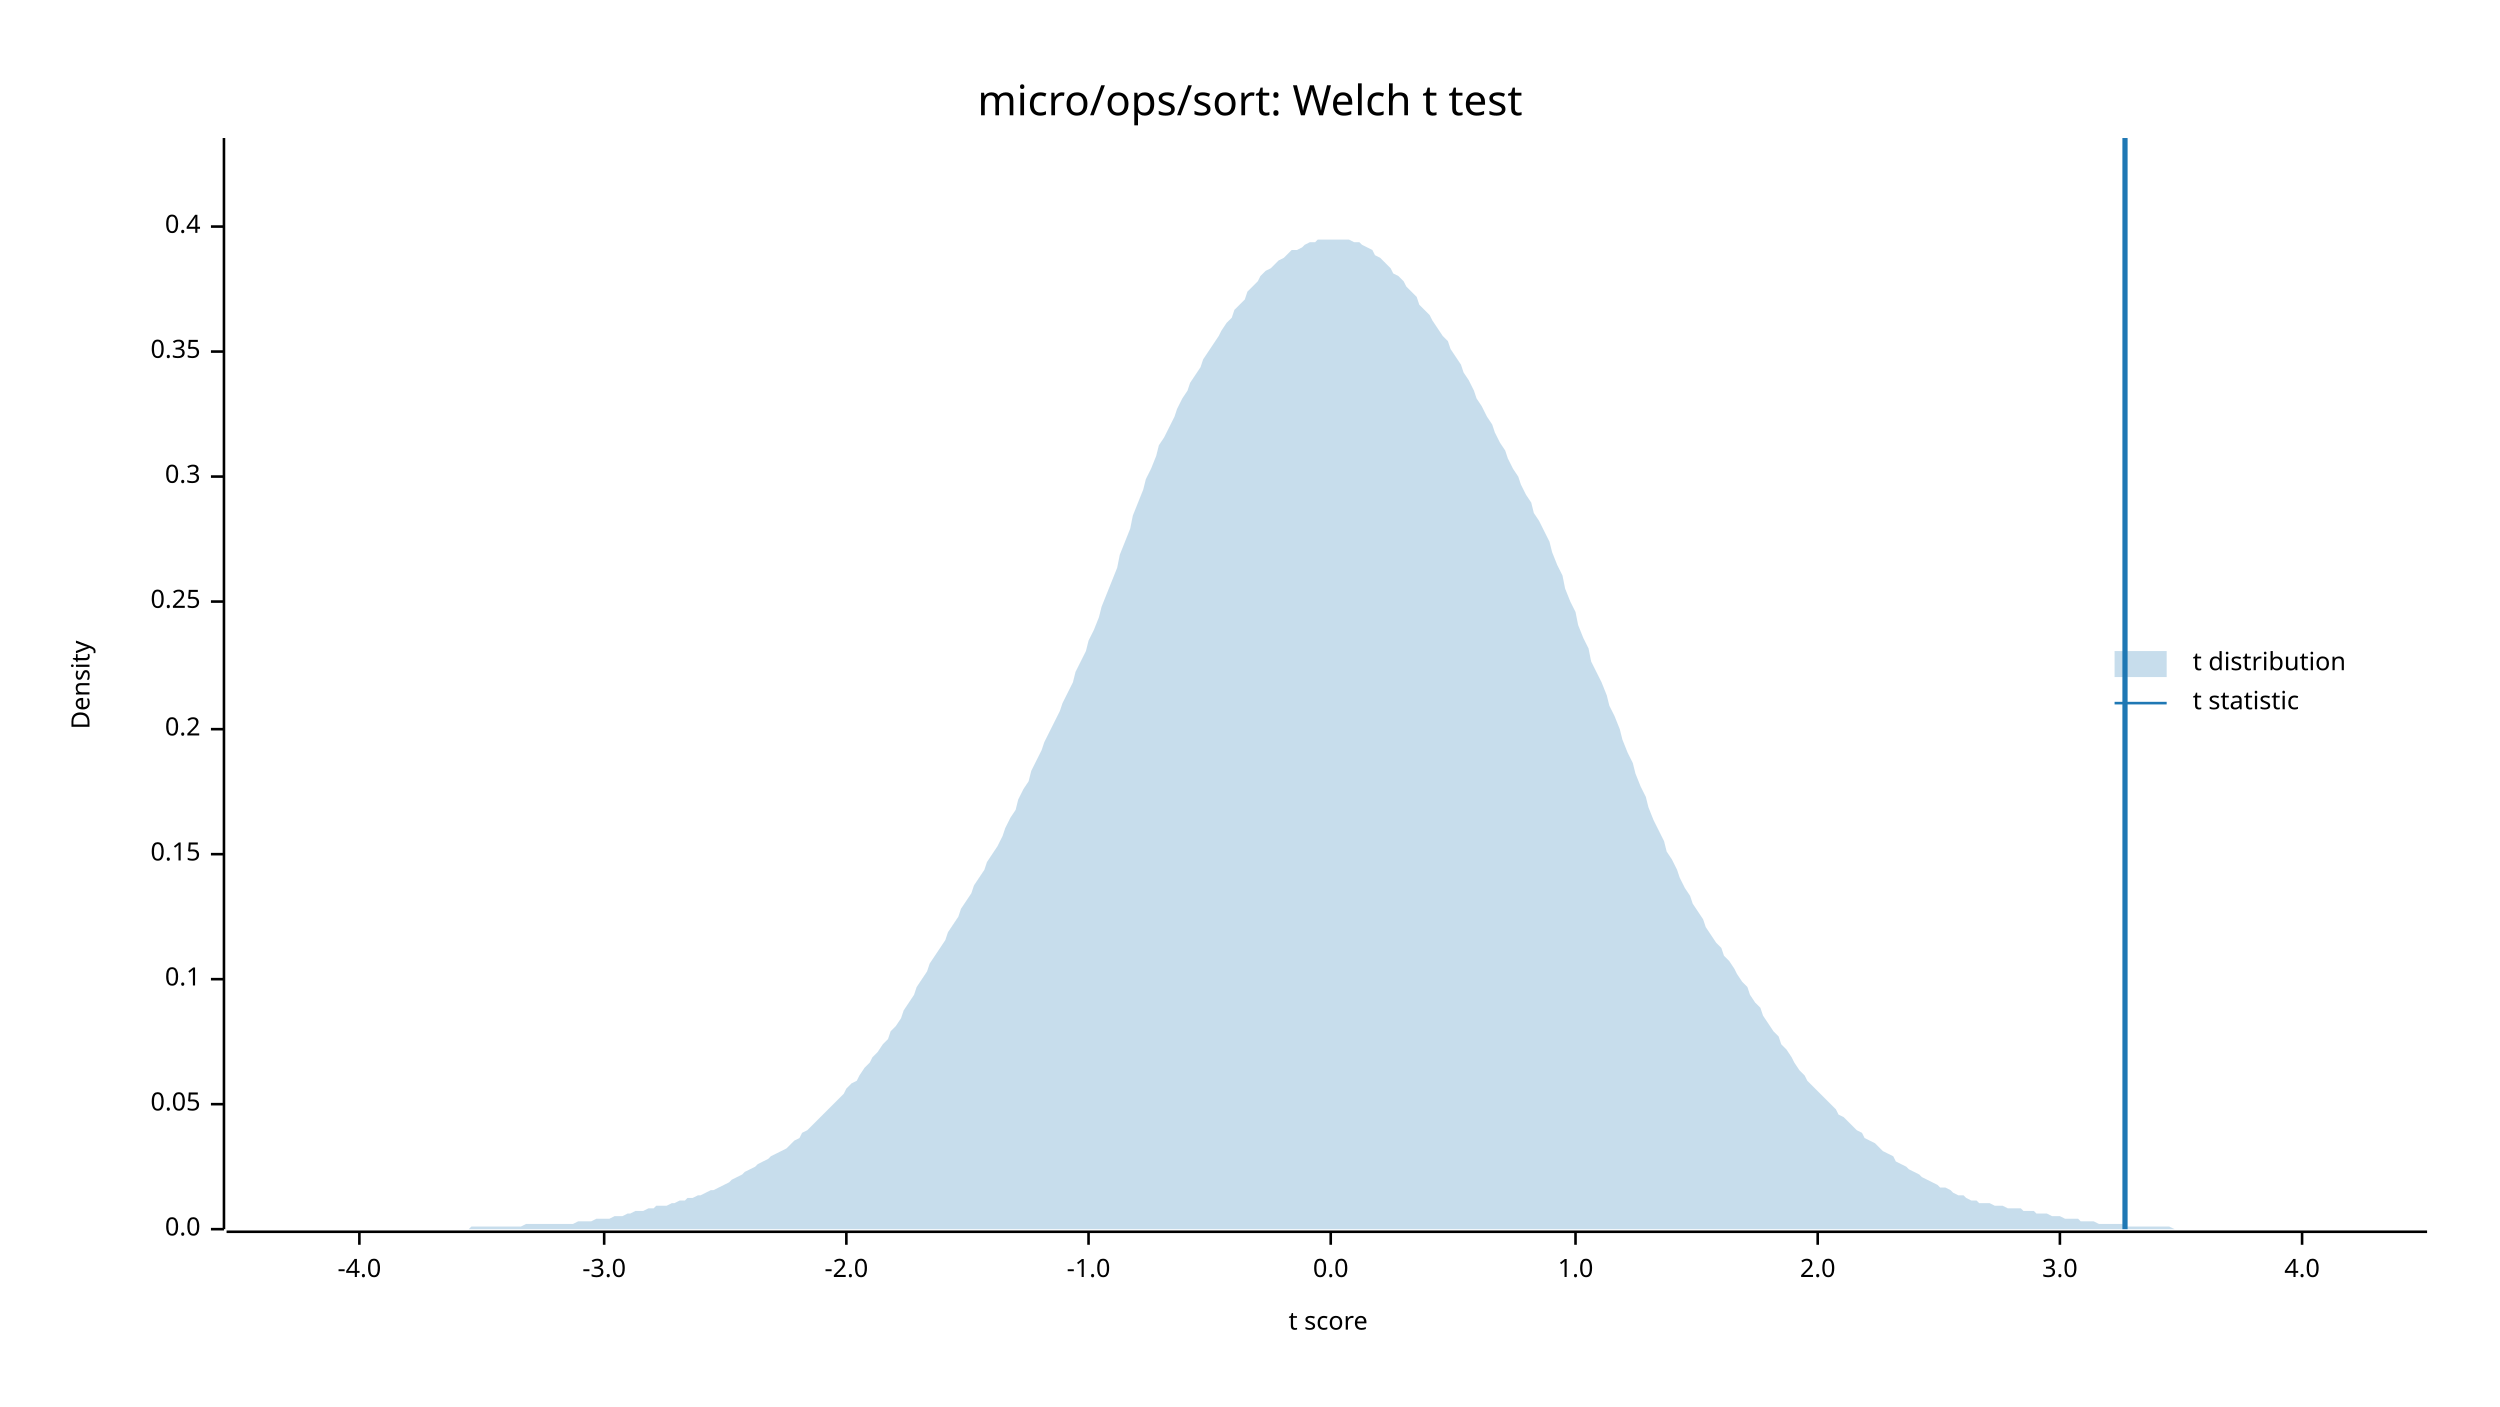
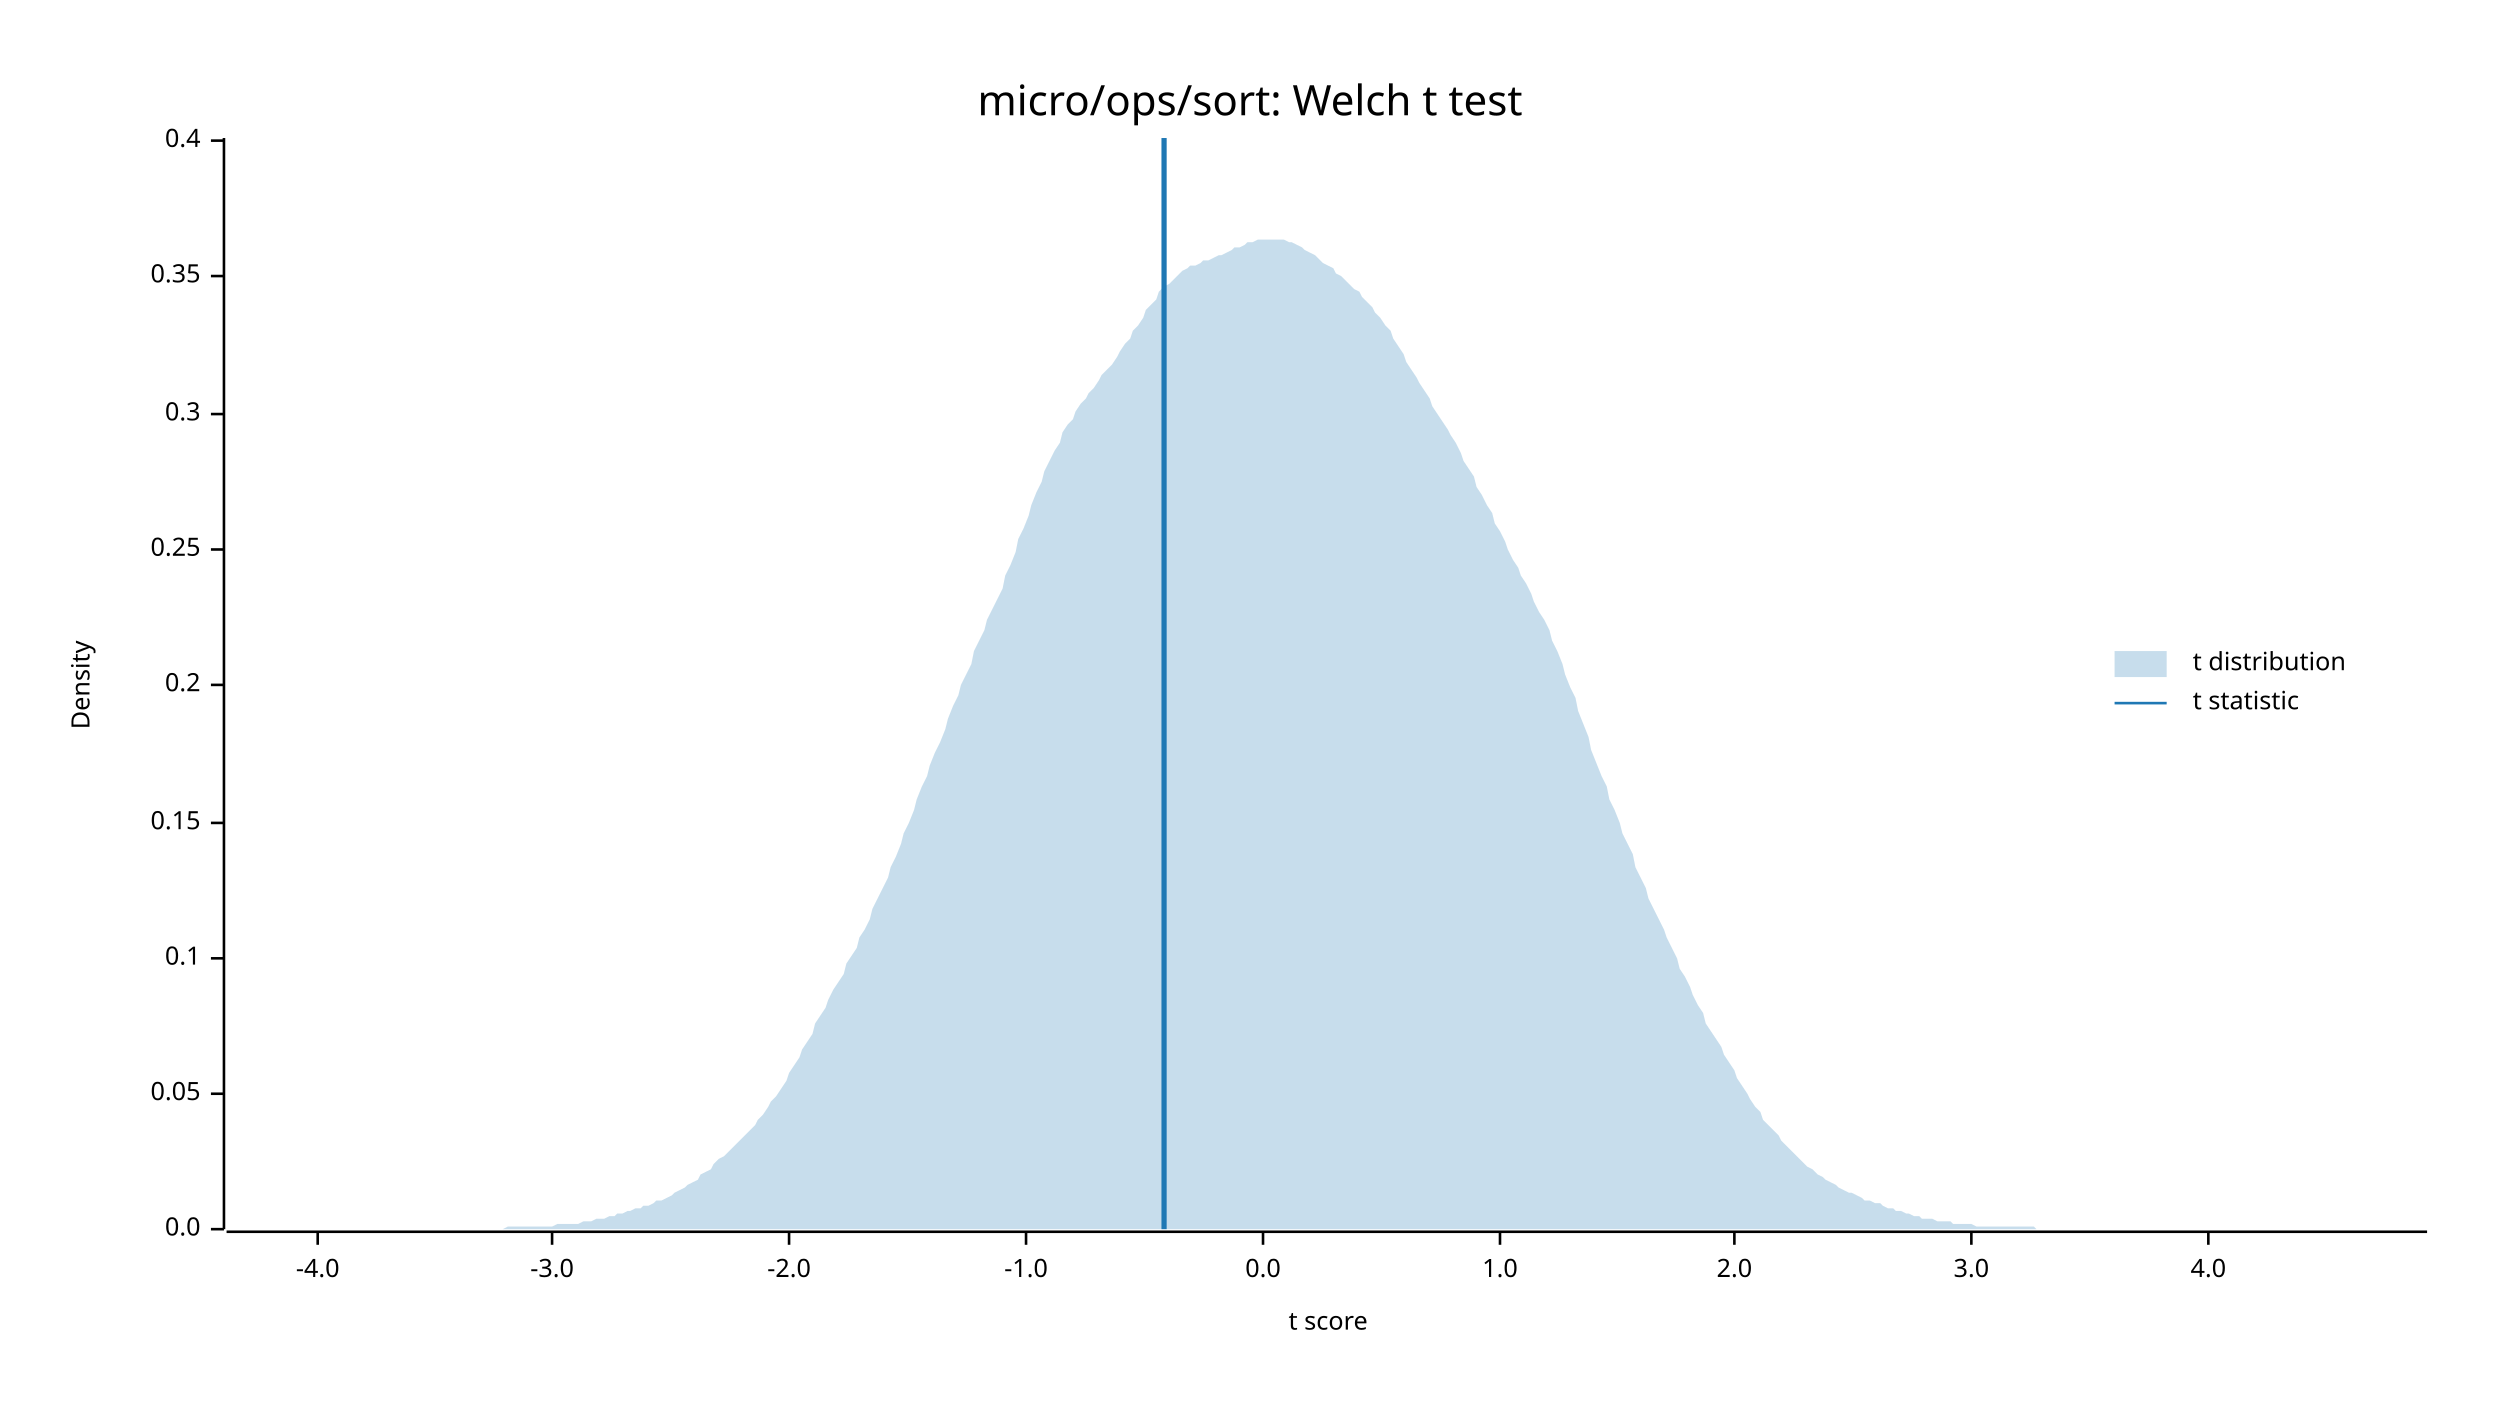
<svg xmlns="http://www.w3.org/2000/svg" width="960" height="540" viewBox="0 0 960 540">
  <text x="480" y="32" dy="0.76em" text-anchor="middle" font-family="sans-serif" font-size="16.129" opacity="1" fill="#000000">
micro/ops/sort: Welch t test
</text>
  <text x="27" y="263" dy="0.76em" text-anchor="middle" font-family="sans-serif" font-size="9.677" opacity="1" fill="#000000" transform="rotate(270, 27, 263)">
Density
</text>
  <text x="510" y="513" dy="-0.5ex" text-anchor="middle" font-family="sans-serif" font-size="9.677" opacity="1" fill="#000000">
t score
</text>
  <polyline fill="none" opacity="1" stroke="#000000" stroke-width="1" points="86,53 86,472 " />
  <text x="77" y="472" dy="0.5ex" text-anchor="end" font-family="sans-serif" font-size="9.677" opacity="1" fill="#000000">
0.0
</text>
  <polyline fill="none" opacity="1" stroke="#000000" stroke-width="1" points="81,472 86,472 " />
-   <text x="77" y="424" dy="0.5ex" text-anchor="end" font-family="sans-serif" font-size="9.677" opacity="1" fill="#000000">
+   <text x="77" y="420" dy="0.5ex" text-anchor="end" font-family="sans-serif" font-size="9.677" opacity="1" fill="#000000">
0.05
</text>
-   <polyline fill="none" opacity="1" stroke="#000000" stroke-width="1" points="81,424 86,424 " />
-   <text x="77" y="376" dy="0.5ex" text-anchor="end" font-family="sans-serif" font-size="9.677" opacity="1" fill="#000000">
+   <polyline fill="none" opacity="1" stroke="#000000" stroke-width="1" points="81,420 86,420 " />
+   <text x="77" y="368" dy="0.5ex" text-anchor="end" font-family="sans-serif" font-size="9.677" opacity="1" fill="#000000">
0.1
</text>
-   <polyline fill="none" opacity="1" stroke="#000000" stroke-width="1" points="81,376 86,376 " />
-   <text x="77" y="328" dy="0.5ex" text-anchor="end" font-family="sans-serif" font-size="9.677" opacity="1" fill="#000000">
+   <polyline fill="none" opacity="1" stroke="#000000" stroke-width="1" points="81,368 86,368 " />
+   <text x="77" y="316" dy="0.5ex" text-anchor="end" font-family="sans-serif" font-size="9.677" opacity="1" fill="#000000">
0.15
</text>
-   <polyline fill="none" opacity="1" stroke="#000000" stroke-width="1" points="81,328 86,328 " />
-   <text x="77" y="280" dy="0.5ex" text-anchor="end" font-family="sans-serif" font-size="9.677" opacity="1" fill="#000000">
+   <polyline fill="none" opacity="1" stroke="#000000" stroke-width="1" points="81,316 86,316 " />
+   <text x="77" y="263" dy="0.5ex" text-anchor="end" font-family="sans-serif" font-size="9.677" opacity="1" fill="#000000">
0.2
</text>
-   <polyline fill="none" opacity="1" stroke="#000000" stroke-width="1" points="81,280 86,280 " />
-   <text x="77" y="231" dy="0.5ex" text-anchor="end" font-family="sans-serif" font-size="9.677" opacity="1" fill="#000000">
+   <polyline fill="none" opacity="1" stroke="#000000" stroke-width="1" points="81,263 86,263 " />
+   <text x="77" y="211" dy="0.5ex" text-anchor="end" font-family="sans-serif" font-size="9.677" opacity="1" fill="#000000">
0.25
</text>
-   <polyline fill="none" opacity="1" stroke="#000000" stroke-width="1" points="81,231 86,231 " />
-   <text x="77" y="183" dy="0.5ex" text-anchor="end" font-family="sans-serif" font-size="9.677" opacity="1" fill="#000000">
+   <polyline fill="none" opacity="1" stroke="#000000" stroke-width="1" points="81,211 86,211 " />
+   <text x="77" y="159" dy="0.5ex" text-anchor="end" font-family="sans-serif" font-size="9.677" opacity="1" fill="#000000">
0.3
</text>
-   <polyline fill="none" opacity="1" stroke="#000000" stroke-width="1" points="81,183 86,183 " />
-   <text x="77" y="135" dy="0.5ex" text-anchor="end" font-family="sans-serif" font-size="9.677" opacity="1" fill="#000000">
+   <polyline fill="none" opacity="1" stroke="#000000" stroke-width="1" points="81,159 86,159 " />
+   <text x="77" y="106" dy="0.5ex" text-anchor="end" font-family="sans-serif" font-size="9.677" opacity="1" fill="#000000">
0.35
</text>
-   <polyline fill="none" opacity="1" stroke="#000000" stroke-width="1" points="81,135 86,135 " />
-   <text x="77" y="87" dy="0.5ex" text-anchor="end" font-family="sans-serif" font-size="9.677" opacity="1" fill="#000000">
+   <polyline fill="none" opacity="1" stroke="#000000" stroke-width="1" points="81,106 86,106 " />
+   <text x="77" y="54" dy="0.5ex" text-anchor="end" font-family="sans-serif" font-size="9.677" opacity="1" fill="#000000">
0.4
</text>
-   <polyline fill="none" opacity="1" stroke="#000000" stroke-width="1" points="81,87 86,87 " />
+   <polyline fill="none" opacity="1" stroke="#000000" stroke-width="1" points="81,54 86,54 " />
  <polyline fill="none" opacity="1" stroke="#000000" stroke-width="1" points="87,473 932,473 " />
-   <text x="138" y="483" dy="0.76em" text-anchor="middle" font-family="sans-serif" font-size="9.677" opacity="1" fill="#000000">
+   <text x="122" y="483" dy="0.76em" text-anchor="middle" font-family="sans-serif" font-size="9.677" opacity="1" fill="#000000">
-4.0
</text>
-   <polyline fill="none" opacity="1" stroke="#000000" stroke-width="1" points="138,473 138,478 " />
-   <text x="232" y="483" dy="0.76em" text-anchor="middle" font-family="sans-serif" font-size="9.677" opacity="1" fill="#000000">
+   <polyline fill="none" opacity="1" stroke="#000000" stroke-width="1" points="122,473 122,478 " />
+   <text x="212" y="483" dy="0.76em" text-anchor="middle" font-family="sans-serif" font-size="9.677" opacity="1" fill="#000000">
-3.0
</text>
-   <polyline fill="none" opacity="1" stroke="#000000" stroke-width="1" points="232,473 232,478 " />
-   <text x="325" y="483" dy="0.76em" text-anchor="middle" font-family="sans-serif" font-size="9.677" opacity="1" fill="#000000">
+   <polyline fill="none" opacity="1" stroke="#000000" stroke-width="1" points="212,473 212,478 " />
+   <text x="303" y="483" dy="0.76em" text-anchor="middle" font-family="sans-serif" font-size="9.677" opacity="1" fill="#000000">
-2.0
</text>
-   <polyline fill="none" opacity="1" stroke="#000000" stroke-width="1" points="325,473 325,478 " />
-   <text x="418" y="483" dy="0.76em" text-anchor="middle" font-family="sans-serif" font-size="9.677" opacity="1" fill="#000000">
+   <polyline fill="none" opacity="1" stroke="#000000" stroke-width="1" points="303,473 303,478 " />
+   <text x="394" y="483" dy="0.76em" text-anchor="middle" font-family="sans-serif" font-size="9.677" opacity="1" fill="#000000">
-1.0
</text>
-   <polyline fill="none" opacity="1" stroke="#000000" stroke-width="1" points="418,473 418,478 " />
-   <text x="511" y="483" dy="0.76em" text-anchor="middle" font-family="sans-serif" font-size="9.677" opacity="1" fill="#000000">
+   <polyline fill="none" opacity="1" stroke="#000000" stroke-width="1" points="394,473 394,478 " />
+   <text x="485" y="483" dy="0.76em" text-anchor="middle" font-family="sans-serif" font-size="9.677" opacity="1" fill="#000000">
0.0
</text>
-   <polyline fill="none" opacity="1" stroke="#000000" stroke-width="1" points="511,473 511,478 " />
-   <text x="605" y="483" dy="0.76em" text-anchor="middle" font-family="sans-serif" font-size="9.677" opacity="1" fill="#000000">
+   <polyline fill="none" opacity="1" stroke="#000000" stroke-width="1" points="485,473 485,478 " />
+   <text x="576" y="483" dy="0.76em" text-anchor="middle" font-family="sans-serif" font-size="9.677" opacity="1" fill="#000000">
1.0
</text>
-   <polyline fill="none" opacity="1" stroke="#000000" stroke-width="1" points="605,473 605,478 " />
-   <text x="698" y="483" dy="0.76em" text-anchor="middle" font-family="sans-serif" font-size="9.677" opacity="1" fill="#000000">
+   <polyline fill="none" opacity="1" stroke="#000000" stroke-width="1" points="576,473 576,478 " />
+   <text x="666" y="483" dy="0.76em" text-anchor="middle" font-family="sans-serif" font-size="9.677" opacity="1" fill="#000000">
2.0
</text>
-   <polyline fill="none" opacity="1" stroke="#000000" stroke-width="1" points="698,473 698,478 " />
-   <text x="791" y="483" dy="0.76em" text-anchor="middle" font-family="sans-serif" font-size="9.677" opacity="1" fill="#000000">
+   <polyline fill="none" opacity="1" stroke="#000000" stroke-width="1" points="666,473 666,478 " />
+   <text x="757" y="483" dy="0.76em" text-anchor="middle" font-family="sans-serif" font-size="9.677" opacity="1" fill="#000000">
3.0
</text>
-   <polyline fill="none" opacity="1" stroke="#000000" stroke-width="1" points="791,473 791,478 " />
-   <text x="884" y="483" dy="0.76em" text-anchor="middle" font-family="sans-serif" font-size="9.677" opacity="1" fill="#000000">
+   <polyline fill="none" opacity="1" stroke="#000000" stroke-width="1" points="757,473 757,478 " />
+   <text x="848" y="483" dy="0.76em" text-anchor="middle" font-family="sans-serif" font-size="9.677" opacity="1" fill="#000000">
4.0
</text>
-   <polyline fill="none" opacity="1" stroke="#000000" stroke-width="1" points="884,473 884,478 " />
-   <polygon opacity="0.25" fill="#1F78B4" points="87,472 88,472 90,472 92,472 93,472 95,472 97,472 98,472 100,472 102,472 103,472 105,472 107,472 109,472 110,472 112,472 114,472 115,472 117,472 119,472 120,472 122,472 124,472 125,472 127,472 129,472 131,472 132,472 134,472 136,472 137,472 139,472 141,472 142,472 144,472 146,472 147,472 149,472 151,472 153,472 154,472 156,472 158,472 159,472 161,472 163,472 164,472 166,472 168,472 169,472 171,472 173,472 175,472 176,472 178,472 180,472 181,471 183,471 185,471 186,471 188,471 190,471 191,471 193,471 195,471 197,471 198,471 200,471 202,470 203,470 205,470 207,470 208,470 210,470 212,470 214,470 215,470 217,470 219,470 220,470 222,469 224,469 225,469 227,469 229,468 230,468 232,468 234,468 236,467 237,467 239,467 241,466 242,466 244,465 246,465 247,465 249,464 251,464 252,463 254,463 256,463 258,462 259,462 261,461 263,461 264,460 266,460 268,459 269,459 271,458 273,457 274,457 276,456 278,455 280,454 281,453 283,452 285,451 286,450 288,449 290,448 291,447 293,446 295,445 296,444 298,443 300,442 302,441 303,440 305,438 307,437 308,435 310,434 312,432 313,431 315,429 317,427 318,426 320,424 322,422 324,420 325,418 327,416 329,415 330,413 332,410 334,408 335,406 337,404 339,401 341,399 342,396 344,394 346,391 347,388 349,385 351,382 352,379 354,376 356,373 357,370 359,367 361,364 363,361 364,358 366,355 368,352 369,349 371,346 373,343 374,340 376,337 378,334 379,331 381,328 383,325 385,321 386,318 388,314 390,311 391,307 393,303 395,300 396,296 398,292 400,288 401,285 403,281 405,277 407,273 408,270 410,266 412,262 413,258 415,254 417,250 418,246 420,242 422,237 423,233 425,228 427,223 429,218 430,213 432,208 434,203 435,198 437,193 439,188 440,184 442,180 444,175 445,171 447,168 449,164 451,160 452,157 454,153 456,150 457,147 459,144 461,141 462,138 464,135 466,132 468,129 469,127 471,124 473,122 474,119 476,117 478,115 479,112 481,110 483,108 484,106 486,104 488,103 490,101 491,100 493,99 495,97 496,96 498,96 500,95 501,94 503,93 505,93 506,92 508,92 510,92 512,92 513,92 515,92 517,92 518,92 520,93 522,93 523,94 525,95 527,96 528,98 530,99 532,101 534,103 535,105 537,106 539,108 540,110 542,112 544,114 545,117 547,119 549,121 550,123 552,126 554,129 556,131 557,134 559,137 561,140 562,143 564,146 566,150 567,153 569,156 571,160 573,163 574,166 576,170 578,173 579,176 581,180 583,183 584,186 586,190 588,193 589,197 591,200 593,204 595,208 596,212 598,217 600,221 601,226 603,231 605,235 606,240 608,245 610,249 611,254 613,258 615,262 617,267 618,271 620,275 622,280 623,284 625,289 627,293 628,297 630,302 632,306 633,310 635,315 637,319 639,323 640,327 642,330 644,334 645,337 647,341 649,344 650,347 652,350 654,353 655,356 657,359 659,362 661,364 662,367 664,369 666,372 667,374 669,377 671,379 672,382 674,385 676,387 677,390 679,393 681,396 683,398 684,401 686,403 688,406 689,408 691,411 693,413 694,415 696,417 698,419 700,421 701,422 703,424 705,426 706,428 708,429 710,431 711,432 713,434 715,435 716,437 718,438 720,439 722,441 723,442 725,443 727,444 728,446 730,447 732,448 733,449 735,450 737,451 738,452 740,453 742,454 744,455 745,456 747,456 749,457 750,458 752,459 754,459 755,460 757,461 759,461 760,462 762,462 764,462 766,463 767,463 769,463 771,464 772,464 774,464 776,464 777,465 779,465 781,465 782,466 784,466 786,466 788,467 789,467 791,467 793,468 794,468 796,468 798,468 799,469 801,469 803,469 804,469 806,470 808,470 810,470 811,470 813,470 815,470 816,471 818,471 820,471 821,471 823,471 825,471 827,471 828,471 830,471 832,471 833,471 835,472 837,472 838,472 840,472 842,472 843,472 845,472 847,472 849,472 850,472 852,472 854,472 855,472 857,472 859,472 860,472 862,472 864,472 865,472 867,472 869,472 871,472 872,472 874,472 876,472 877,472 879,472 881,472 882,472 884,472 886,472 887,472 889,472 891,472 893,472 894,472 896,472 898,472 899,472 901,472 903,472 904,472 906,472 908,472 909,472 911,472 913,472 915,472 916,472 918,472 920,472 921,472 923,472 925,472 926,472 928,472 930,472 932,472 932,472 87,472 " />
-   <polyline fill="none" opacity="1" stroke="#1F78B4" stroke-width="2" points="816,472 816,53 " />
+   <polyline fill="none" opacity="1" stroke="#000000" stroke-width="1" points="848,473 848,478 " />
+   <polygon opacity="0.25" fill="#1F78B4" points="87,472 88,472 90,472 92,472 93,472 95,472 97,472 98,472 100,472 102,472 103,472 105,472 107,472 109,472 110,472 112,472 114,472 115,472 117,472 119,472 120,472 122,472 124,472 125,472 127,472 129,472 131,472 132,472 134,472 136,472 137,472 139,472 141,472 142,472 144,472 146,472 147,472 149,472 151,472 153,472 154,472 156,472 158,472 159,472 161,472 163,472 164,472 166,472 168,472 169,472 171,472 173,472 175,472 176,472 178,472 180,472 181,472 183,472 185,472 186,472 188,472 190,472 191,472 193,472 195,471 197,471 198,471 200,471 202,471 203,471 205,471 207,471 208,471 210,471 212,471 214,470 215,470 217,470 219,470 220,470 222,470 224,469 225,469 227,469 229,468 230,468 232,468 234,467 236,467 237,466 239,466 241,465 242,465 244,464 246,464 247,463 249,463 251,462 252,461 254,461 256,460 258,459 259,458 261,457 263,456 264,455 266,454 268,453 269,451 271,450 273,449 274,447 276,445 278,444 280,442 281,441 283,439 285,437 286,436 288,434 290,432 291,430 293,428 295,425 296,423 298,421 300,418 302,415 303,412 305,409 307,406 308,403 310,400 312,397 313,393 315,390 317,387 318,384 320,380 322,377 324,374 325,370 327,367 329,364 330,360 332,357 334,353 335,349 337,345 339,341 341,337 342,333 344,329 346,324 347,320 349,316 351,311 352,307 354,302 356,298 357,294 359,289 361,285 363,280 364,276 366,271 368,267 369,263 371,259 373,255 374,250 376,246 378,242 379,238 381,234 383,230 385,226 386,221 388,217 390,212 391,207 393,203 395,198 396,194 398,189 400,185 401,181 403,177 405,173 407,170 408,166 410,163 412,161 413,158 415,155 417,153 418,151 420,149 422,146 423,144 425,142 427,140 429,137 430,135 432,132 434,130 435,127 437,125 439,122 440,119 442,117 444,115 445,112 447,110 449,109 451,107 452,106 454,104 456,103 457,102 459,102 461,101 462,100 464,100 466,99 468,98 469,98 471,97 473,96 474,95 476,95 478,94 479,93 481,93 483,92 484,92 486,92 488,92 490,92 491,92 493,92 495,93 496,93 498,94 500,95 501,96 503,97 505,98 506,99 508,101 510,102 512,103 513,105 515,106 517,108 518,109 520,111 522,112 523,114 525,116 527,118 528,120 530,122 532,125 534,127 535,130 537,133 539,136 540,139 542,142 544,145 545,147 547,150 549,153 550,156 552,159 554,162 556,165 557,167 559,170 561,174 562,177 564,180 566,183 567,187 569,190 571,194 573,197 574,201 576,204 578,208 579,211 581,215 583,218 584,221 586,224 588,228 589,231 591,235 593,238 595,242 596,246 598,250 600,255 601,259 603,264 605,268 606,273 608,278 610,283 611,288 613,293 615,298 617,302 618,307 620,311 622,316 623,320 625,324 627,328 628,333 630,337 632,341 633,345 635,349 637,353 639,357 640,360 642,364 644,368 645,372 647,375 649,379 650,382 652,386 654,389 655,393 657,396 659,399 661,402 662,405 664,408 666,411 667,414 669,417 671,420 672,422 674,425 676,427 677,430 679,432 681,434 683,436 684,438 686,440 688,442 689,443 691,445 693,447 694,448 696,449 698,451 700,452 701,453 703,454 705,455 706,456 708,457 710,458 711,458 713,459 715,460 716,461 718,461 720,462 722,462 723,463 725,464 727,464 728,465 730,465 732,466 733,466 735,467 737,467 738,468 740,468 742,468 744,469 745,469 747,469 749,469 750,470 752,470 754,470 755,470 757,470 759,471 760,471 762,471 764,471 766,471 767,471 769,471 771,471 772,471 774,471 776,471 777,471 779,471 781,471 782,472 784,472 786,472 788,472 789,472 791,472 793,472 794,472 796,472 798,472 799,472 801,472 803,472 804,472 806,472 808,472 810,472 811,472 813,472 815,472 816,472 818,472 820,472 821,472 823,472 825,472 827,472 828,472 830,472 832,472 833,472 835,472 837,472 838,472 840,472 842,472 843,472 845,472 847,472 849,472 850,472 852,472 854,472 855,472 857,472 859,472 860,472 862,472 864,472 865,472 867,472 869,472 871,472 872,472 874,472 876,472 877,472 879,472 881,472 882,472 884,472 886,472 887,472 889,472 891,472 893,472 894,472 896,472 898,472 899,472 901,472 903,472 904,472 906,472 908,472 909,472 911,472 913,472 915,472 916,472 918,472 920,472 921,472 923,472 925,472 926,472 928,472 930,472 932,472 932,472 87,472 " />
+   <polyline fill="none" opacity="1" stroke="#1F78B4" stroke-width="2" points="447,472 447,53 " />
  <text x="842" y="250" dy="0.76em" text-anchor="start" font-family="sans-serif" font-size="9.677" opacity="1" fill="#000000">
t distribution
</text>
  <text x="842" y="265" dy="0.76em" text-anchor="start" font-family="sans-serif" font-size="9.677" opacity="1" fill="#000000">
t statistic
</text>
  <rect x="812" y="250" width="20" height="10" opacity="0.25" fill="#1F78B4" stroke="none" />
  <polyline fill="none" opacity="1" stroke="#1F78B4" stroke-width="1" points="812,270 832,270 " />
</svg>
